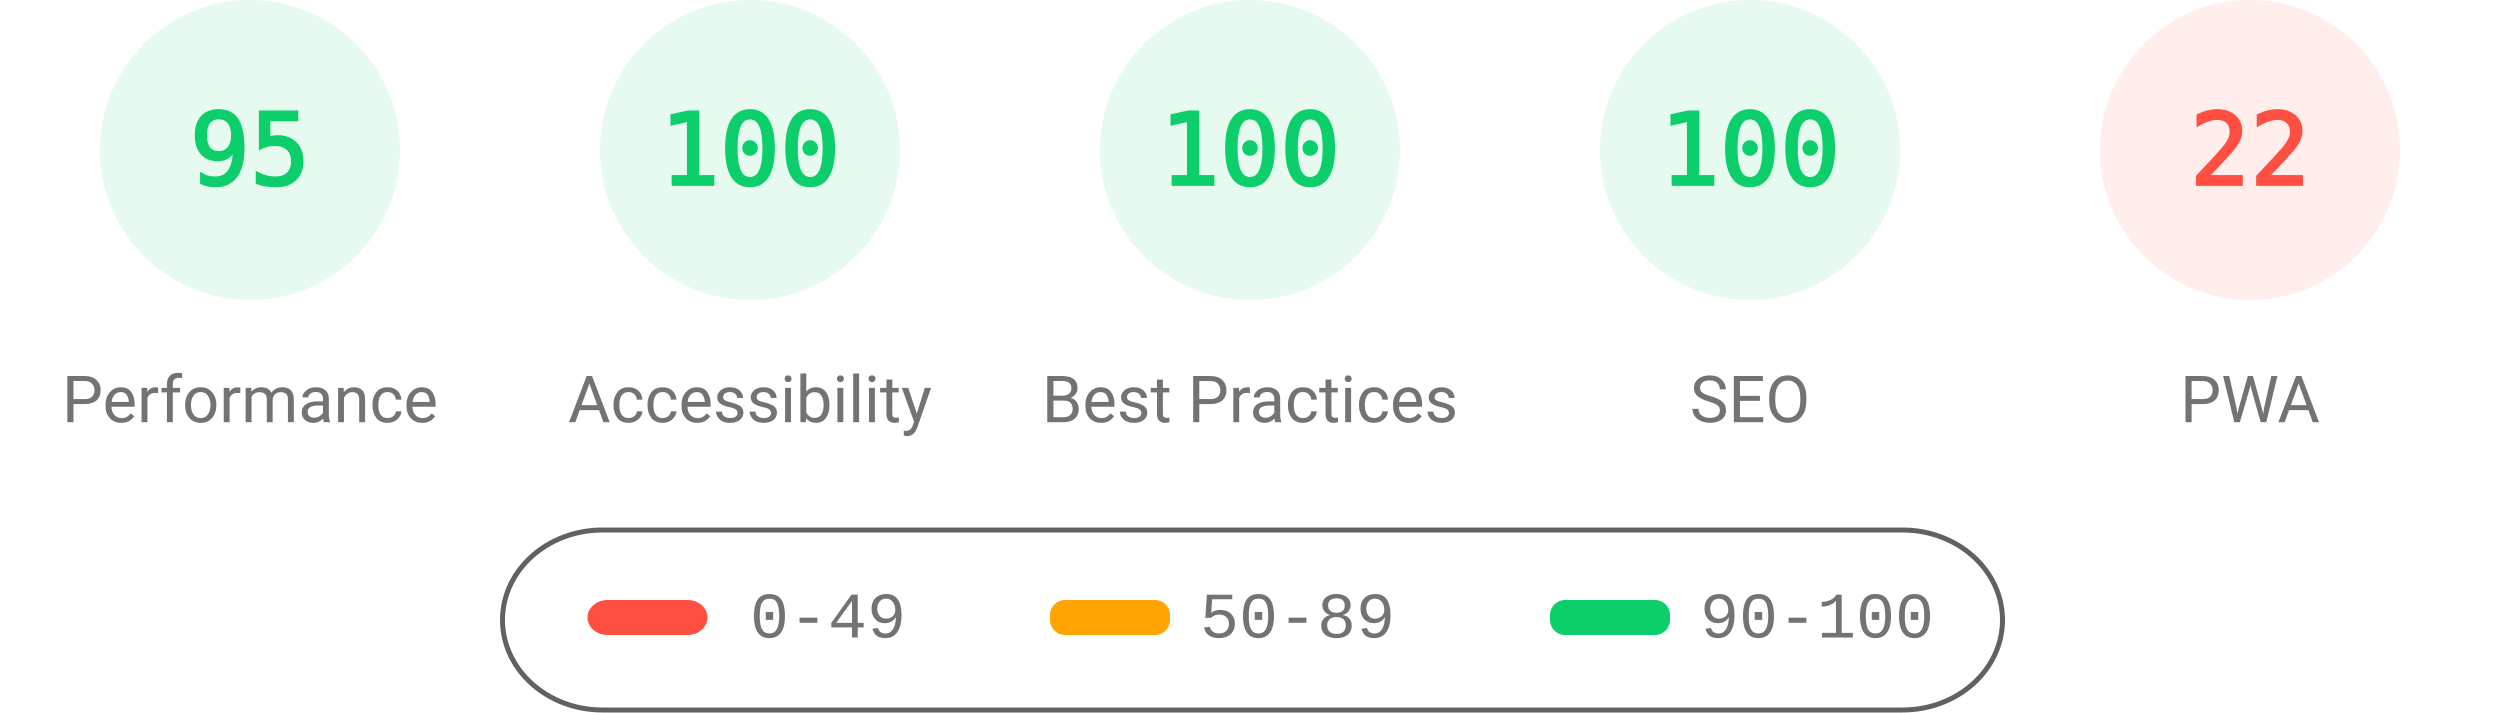
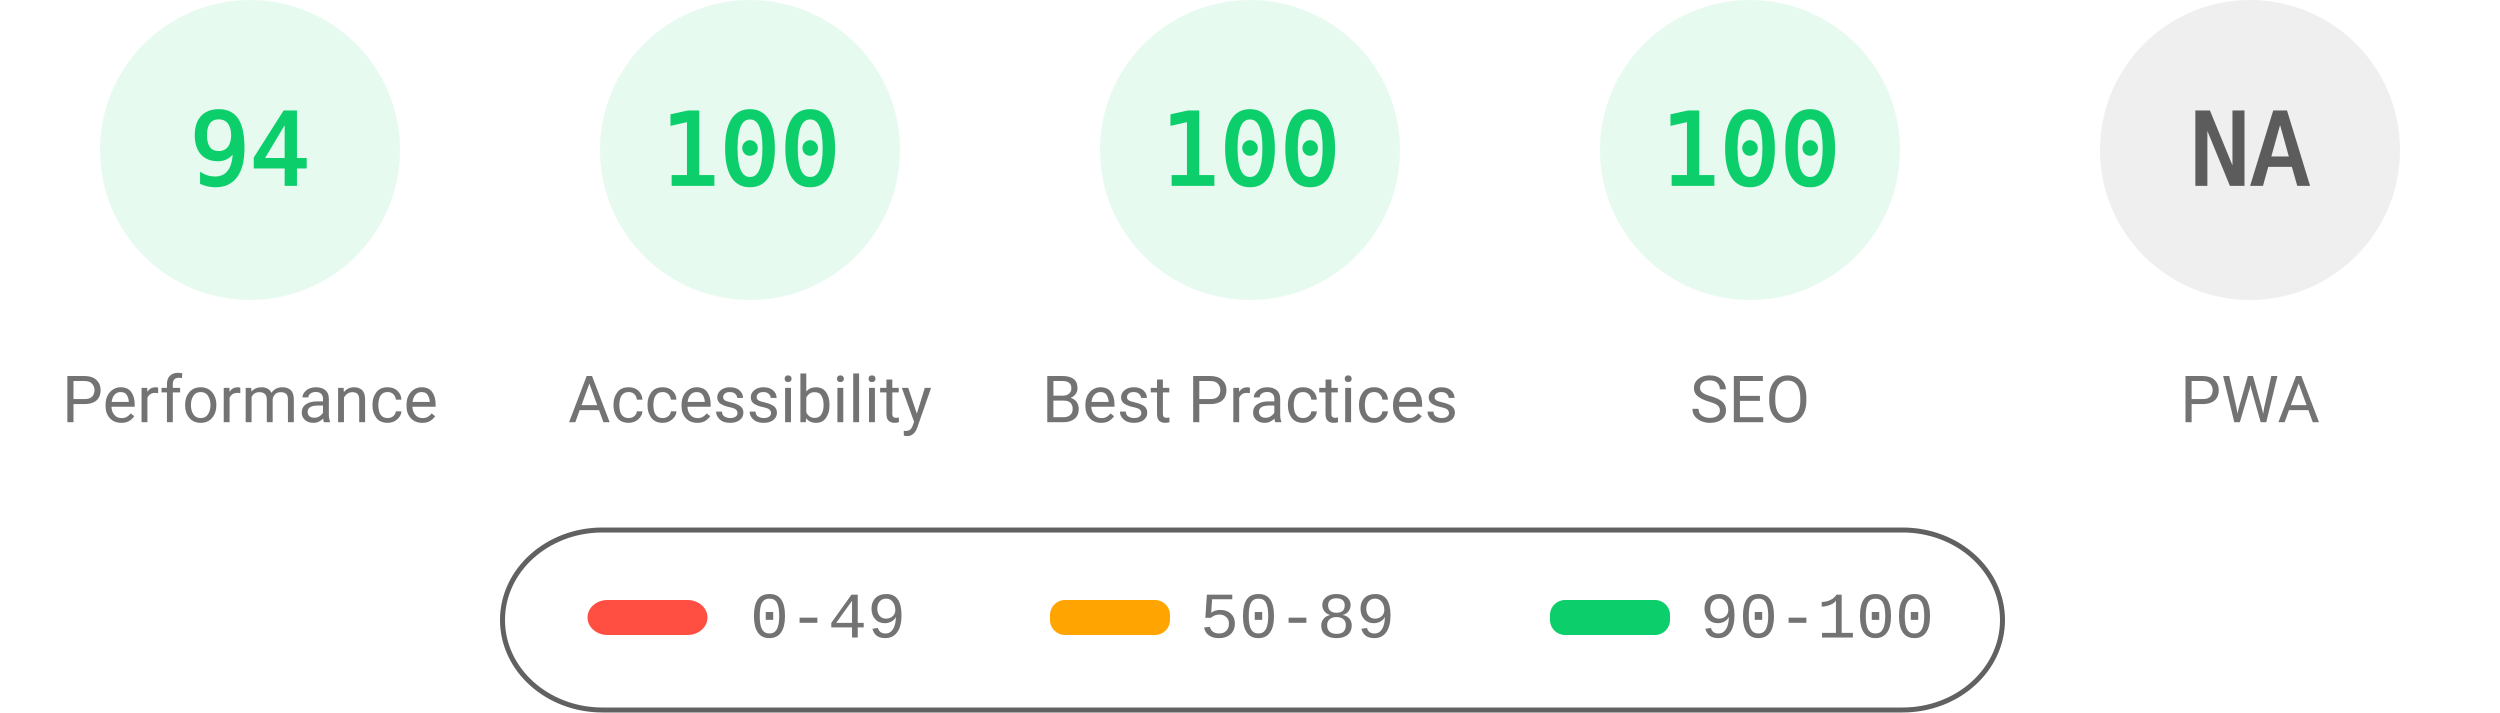
<svg xmlns="http://www.w3.org/2000/svg" fill="none" width="1000" height="285">
  <style>.gauge-base{opacity:.1}.gauge-arc{fill:none;animation-delay:250ms;stroke-linecap:round;transform:rotate(-90deg);transform-origin:100px 60px;animation:load-gauge 1s ease forwards}.guage-text{font-size:40px;font-family:monospace;text-align:center}.guage-red{color:#ff4e42;fill:#ff4e42;stroke:#ff4e42}.guage-orange{color:#ffa400;fill:#ffa400;stroke:#ffa400}.guage-green{color:#0cce6b;fill:#0cce6b;stroke:#0cce6b}.guage-undefined{color:#5c5c5c;fill:#5c5c5c;stroke:#5c5c5c}.guage-title{color:#737373;fill:#737373;stroke:none;font-size:26px;line-height:26px;font-family:Roboto,Halvetica,Arial,sans-serif}@keyframes load-gauge{from{stroke-dasharray:0 352.858}}</style>
  <svg class="guage-div guage-perf guage-green" viewBox="0 0 200 200" width="200" height="200">
    <circle class="gauge-base" r="56" cx="100" cy="60" stroke-width="8" />
-     <circle class="gauge-arc guage-arc-1" r="56" cx="100" cy="60" stroke-width="8" style="stroke-dasharray:334.265,351.858" />
-     <text class="guage-text" x="100" y="60" alignment-baseline="central" dominant-baseline="central" text-anchor="middle">95</text>
+     <circle class="gauge-arc guage-arc-1" r="56" cx="100" cy="60" stroke-width="8" style="stroke-dasharray:330.747,351.858" />
+     <text class="guage-text" x="100" y="60" alignment-baseline="central" dominant-baseline="central" text-anchor="middle">94</text>
    <text class="guage-title" x="100" y="160" alignment-baseline="central" dominant-baseline="central" text-anchor="middle">Performance</text>
  </svg>
  <svg class="guage-div guage-acc guage-green" viewBox="0 0 200 200" width="200" height="200" x="200">
    <circle class="gauge-base" r="56" cx="100" cy="60" stroke-width="8" />
    <circle class="gauge-arc guage-arc-2" r="56" cx="100" cy="60" stroke-width="8" style="stroke-dasharray:351.858,351.858" />
    <text class="guage-text" x="100" y="60" alignment-baseline="central" dominant-baseline="central" text-anchor="middle">100</text>
    <text class="guage-title" x="100" y="160" alignment-baseline="central" dominant-baseline="central" text-anchor="middle">Accessibility</text>
  </svg>
  <svg class="guage-div guage-best guage-green" viewBox="0 0 200 200" width="200" height="200" x="400">
    <circle class="gauge-base" r="56" cx="100" cy="60" stroke-width="8" />
    <circle class="gauge-arc guage-arc-3" r="56" cx="100" cy="60" stroke-width="8" style="stroke-dasharray:351.858,351.858" />
    <text class="guage-text" x="100" y="60" alignment-baseline="central" dominant-baseline="central" text-anchor="middle">100</text>
    <text class="guage-title" x="100" y="160" alignment-baseline="central" dominant-baseline="central" text-anchor="middle">Best Practices</text>
  </svg>
  <svg class="guage-div guage-seo guage-green" viewBox="0 0 200 200" width="200" height="200" x="600">
    <circle class="gauge-base" r="56" cx="100" cy="60" stroke-width="8" />
    <circle class="gauge-arc guage-arc-4" r="56" cx="100" cy="60" stroke-width="8" style="stroke-dasharray:351.858,351.858" />
    <text class="guage-text" x="100" y="60" alignment-baseline="central" dominant-baseline="central" text-anchor="middle">100</text>
    <text class="guage-title" x="100" y="160" alignment-baseline="central" dominant-baseline="central" text-anchor="middle">SEO</text>
  </svg>
-   <svg class="guage-div guage-pwa guage-red" viewBox="0 0 200 200" width="200" height="200" x="800">
+   <svg class="guage-div guage-pwa guage-undefined" viewBox="0 0 200 200" width="200" height="200" x="800">
    <circle class="gauge-base" r="56" cx="100" cy="60" stroke-width="8" />
-     <circle class="gauge-arc guage-arc-4" r="56" cx="100" cy="60" stroke-width="8" style="stroke-dasharray:77.409,351.858" />
-     <text class="guage-text" x="100" y="60" alignment-baseline="central" dominant-baseline="central" text-anchor="middle">22</text>
+     <circle class="gauge-arc guage-arc-4" r="56" cx="100" cy="60" stroke-width="8" style="stroke-dasharray:351.858,351.858" />
+     <text class="guage-text" x="100" y="60" alignment-baseline="central" dominant-baseline="central" text-anchor="middle">NA</text>
    <text class="guage-title" x="100" y="160" alignment-baseline="central" dominant-baseline="central" text-anchor="middle">PWA</text>
  </svg>
  <svg width="604" height="76" x="200" y="210">
    <path fill="none" id="canvas_background" d="M-1-1h604v80H-1z" />
    <rect fill-opacity="0" stroke="#616161" stroke-width="2" rx="40" id="svg_2" height="72" width="600" y="2" x="1" fill="#000" />
    <rect stroke="#000" rx="8" id="svg_3" height="14" width="48" y="30" x="35" stroke-opacity="null" stroke-width="0" fill="#ff4e42" />
    <rect stroke="#000" rx="6" id="svg_4" height="14" width="48" y="30" x="220" stroke-opacity="null" stroke-width="0" fill="#ffa400" />
    <rect stroke="#000" rx="6" id="svg_5" height="14" width="48" y="30" x="420" stroke-opacity="null" stroke-width="0" fill="#0cce6b" />
    <text xml:space="preserve" text-anchor="start" font-family="'Courier New', Courier, monospace" font-size="26" id="svg_6" y="45" x="100" stroke-opacity="null" stroke-width="0" stroke="#000" fill="#737373">0-49</text>
    <text xml:space="preserve" text-anchor="start" font-family="'Courier New', Courier, monospace" font-size="26" id="svg_7" y="45" x="280" stroke-opacity="null" stroke-width="0" stroke="#000" fill="#737373">50-89</text>
    <text xml:space="preserve" text-anchor="start" font-family="'Courier New', Courier, monospace" font-size="26" id="svg_8" y="45" x="480" stroke-opacity="null" stroke-width="0" stroke="#000" fill="#737373">90-100</text>
  </svg>
</svg>
